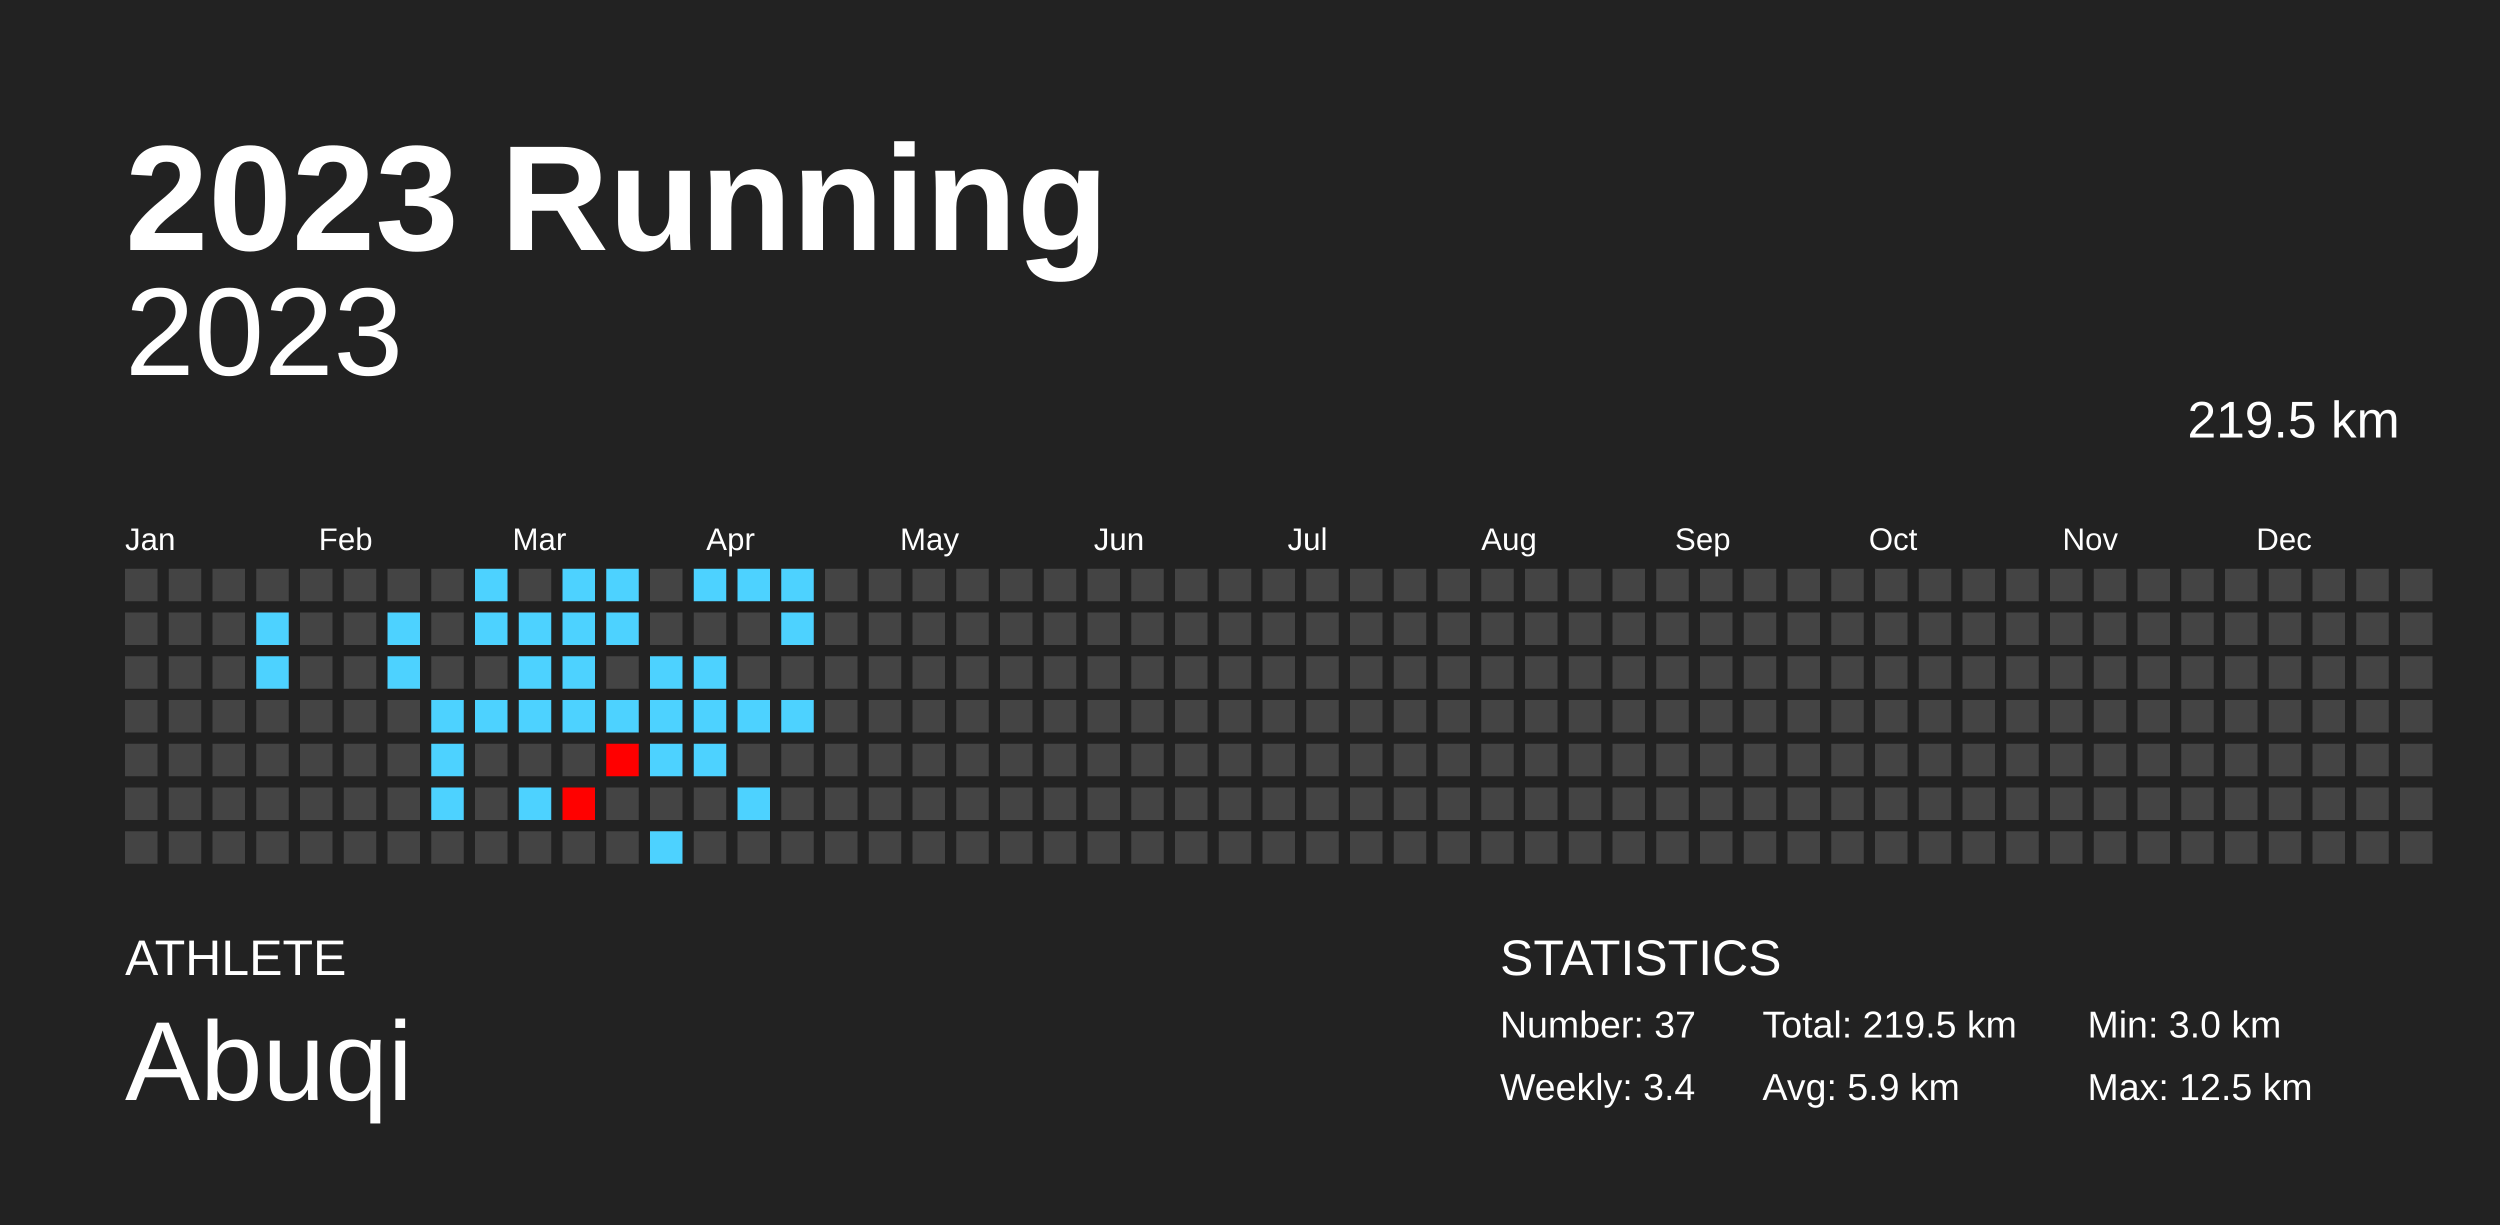
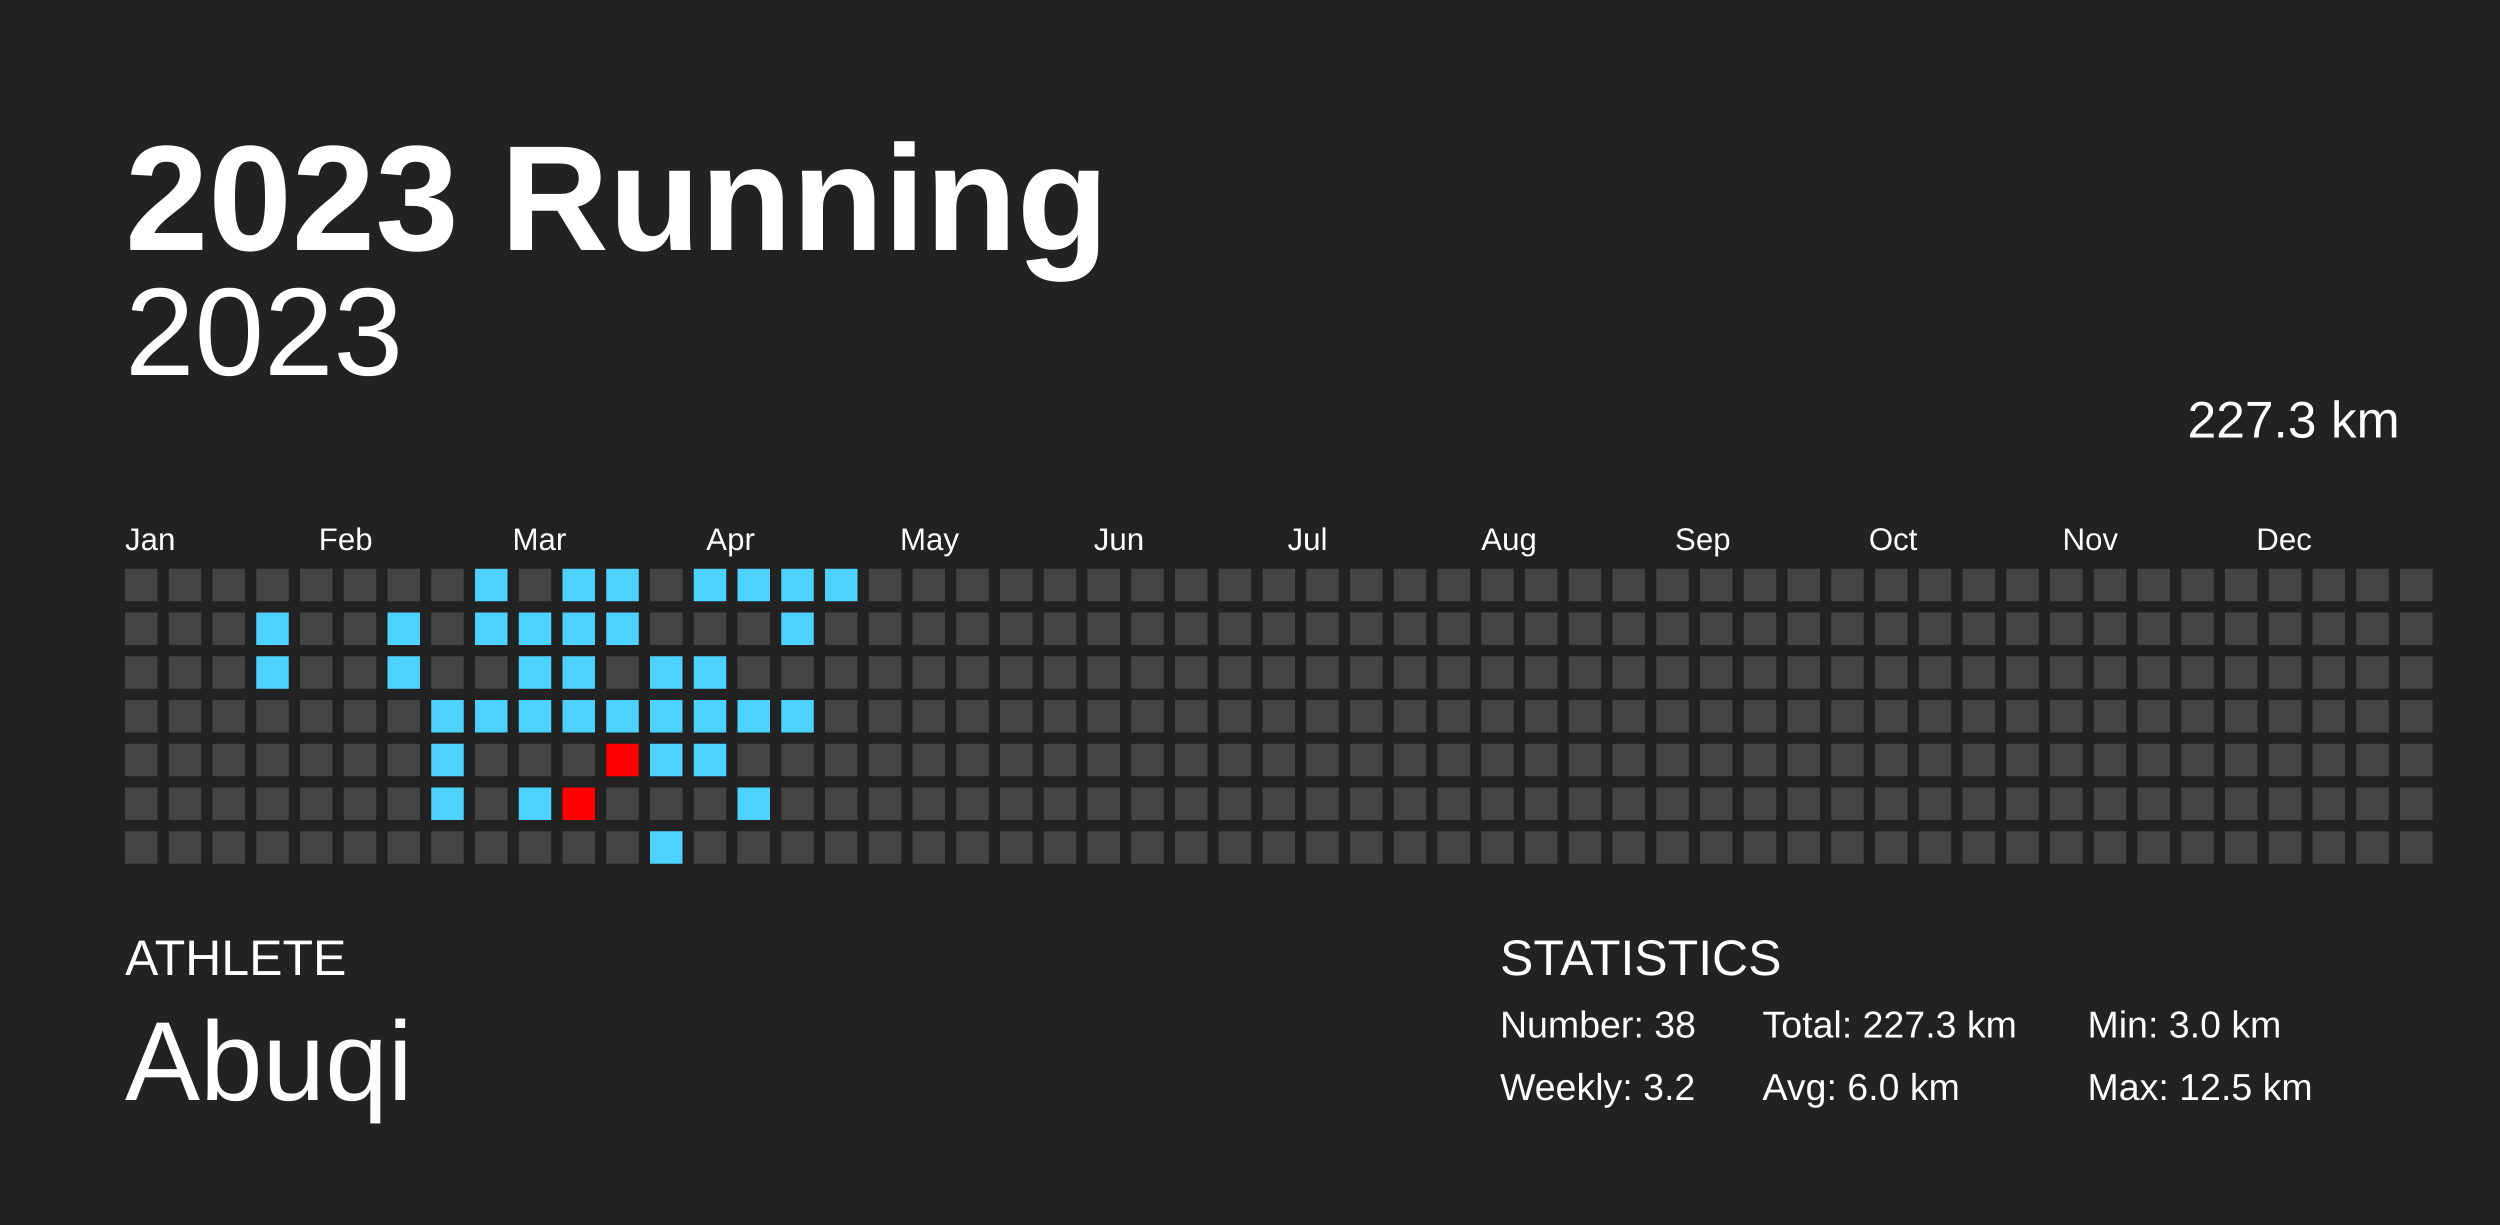
<svg xmlns="http://www.w3.org/2000/svg" baseProfile="full" height="98mm" version="1.1" viewBox="0,0,200,98" width="200mm">
  <defs />
  <rect fill="#222222" height="98" width="200" x="0" y="0" />
  <text fill="#FFFFFF" style="font-size:12px; font-family:Arial; font-weight:bold;" x="10" y="20">2023 Running</text>
  <text fill="#FFFFFF" style="font-size:4px; font-family:Arial" x="10" y="78">ATHLETE</text>
  <text fill="#FFFFFF" style="font-size:9px; font-family:Arial" x="10" y="88">Abuqi</text>
  <text fill="#FFFFFF" style="font-size:4px; font-family:Arial" x="120" y="78">STATISTICS</text>
-   <text fill="#FFFFFF" style="font-size:3px; font-family:Arial" x="120" y="83">Number: 37</text>
-   <text fill="#FFFFFF" style="font-size:3px; font-family:Arial" x="120" y="88">Weekly: 3.4</text>
-   <text fill="#FFFFFF" style="font-size:3px; font-family:Arial" x="141" y="83">Total: 219.5 km</text>
-   <text fill="#FFFFFF" style="font-size:3px; font-family:Arial" x="141" y="88">Avg: 5.9 km</text>
+   <text fill="#FFFFFF" style="font-size:3px; font-family:Arial" x="120" y="83">Number: 38</text>
+   <text fill="#FFFFFF" style="font-size:3px; font-family:Arial" x="120" y="88">Weekly: 3.2</text>
+   <text fill="#FFFFFF" style="font-size:3px; font-family:Arial" x="141" y="83">Total: 227.3 km</text>
+   <text fill="#FFFFFF" style="font-size:3px; font-family:Arial" x="141" y="88">Avg: 6.0 km</text>
  <text fill="#FFFFFF" style="font-size:3px; font-family:Arial" x="167" y="83">Min: 3.0 km</text>
  <text fill="#FFFFFF" style="font-size:3px; font-family:Arial" x="167" y="88">Max: 12.5 km</text>
  <text alignment-baseline="hanging" fill="#FFFFFF" style="font-size:10.0px; font-family:Arial;" x="10" y="30">2023</text>
-   <text alignment-baseline="hanging" fill="#FFFFFF" style="font-size:4.125px; font-family:Arial;" x="175" y="35">219.5 km</text>
+   <text alignment-baseline="hanging" fill="#FFFFFF" style="font-size:4.125px; font-family:Arial;" x="175" y="35">227.3 km</text>
  <text fill="#FFFFFF" style="font-size:2.5px; font-family:Arial" x="10.0" y="44">Jan</text>
  <text fill="#FFFFFF" style="font-size:2.5px; font-family:Arial" x="25.5" y="44">Feb</text>
  <text fill="#FFFFFF" style="font-size:2.5px; font-family:Arial" x="41.0" y="44">Mar</text>
  <text fill="#FFFFFF" style="font-size:2.5px; font-family:Arial" x="56.5" y="44">Apr</text>
  <text fill="#FFFFFF" style="font-size:2.5px; font-family:Arial" x="72.0" y="44">May</text>
  <text fill="#FFFFFF" style="font-size:2.5px; font-family:Arial" x="87.5" y="44">Jun</text>
  <text fill="#FFFFFF" style="font-size:2.5px; font-family:Arial" x="103.0" y="44">Jul</text>
  <text fill="#FFFFFF" style="font-size:2.5px; font-family:Arial" x="118.5" y="44">Aug</text>
  <text fill="#FFFFFF" style="font-size:2.5px; font-family:Arial" x="134.0" y="44">Sep</text>
  <text fill="#FFFFFF" style="font-size:2.5px; font-family:Arial" x="149.5" y="44">Oct</text>
  <text fill="#FFFFFF" style="font-size:2.5px; font-family:Arial" x="165.0" y="44">Nov</text>
  <text fill="#FFFFFF" style="font-size:2.5px; font-family:Arial" x="180.5" y="44">Dec</text>
  <rect fill="#444444" height="2.6" width="2.6" x="10.0" y="45.5" />
  <rect fill="#444444" height="2.6" width="2.6" x="10.0" y="49.0" />
  <rect fill="#444444" height="2.6" width="2.6" x="10.0" y="52.5" />
  <rect fill="#444444" height="2.6" width="2.6" x="10.0" y="56.0" />
  <rect fill="#444444" height="2.6" width="2.6" x="10.0" y="59.5" />
  <rect fill="#444444" height="2.6" width="2.6" x="10.0" y="63.0" />
  <rect fill="#444444" height="2.6" width="2.6" x="10.0" y="66.5" />
  <rect fill="#444444" height="2.6" width="2.6" x="13.5" y="45.5" />
  <rect fill="#444444" height="2.6" width="2.6" x="13.5" y="49.0" />
  <rect fill="#444444" height="2.6" width="2.6" x="13.5" y="52.5" />
  <rect fill="#444444" height="2.6" width="2.6" x="13.5" y="56.0" />
  <rect fill="#444444" height="2.6" width="2.6" x="13.5" y="59.5" />
  <rect fill="#444444" height="2.6" width="2.6" x="13.5" y="63.0" />
  <rect fill="#444444" height="2.6" width="2.6" x="13.5" y="66.5" />
  <rect fill="#444444" height="2.6" width="2.6" x="17.0" y="45.5" />
  <rect fill="#444444" height="2.6" width="2.6" x="17.0" y="49.0" />
  <rect fill="#444444" height="2.6" width="2.6" x="17.0" y="52.5" />
  <rect fill="#444444" height="2.6" width="2.6" x="17.0" y="56.0" />
  <rect fill="#444444" height="2.6" width="2.6" x="17.0" y="59.5" />
  <rect fill="#444444" height="2.6" width="2.6" x="17.0" y="63.0" />
  <rect fill="#444444" height="2.6" width="2.6" x="17.0" y="66.5" />
  <rect fill="#444444" height="2.6" width="2.6" x="20.5" y="45.5" />
  <rect fill="#4dd2ff" height="2.6" width="2.6" x="20.5" y="49.0" />
  <rect fill="#4dd2ff" height="2.6" width="2.6" x="20.5" y="52.5" />
  <rect fill="#444444" height="2.6" width="2.6" x="20.5" y="56.0" />
  <rect fill="#444444" height="2.6" width="2.6" x="20.5" y="59.5" />
  <rect fill="#444444" height="2.6" width="2.6" x="20.5" y="63.0" />
  <rect fill="#444444" height="2.6" width="2.6" x="20.5" y="66.5" />
  <rect fill="#444444" height="2.6" width="2.6" x="24.0" y="45.5" />
  <rect fill="#444444" height="2.6" width="2.6" x="24.0" y="49.0" />
  <rect fill="#444444" height="2.6" width="2.6" x="24.0" y="52.5" />
  <rect fill="#444444" height="2.6" width="2.6" x="24.0" y="56.0" />
  <rect fill="#444444" height="2.6" width="2.6" x="24.0" y="59.5" />
  <rect fill="#444444" height="2.6" width="2.6" x="24.0" y="63.0" />
  <rect fill="#444444" height="2.6" width="2.6" x="24.0" y="66.5" />
  <rect fill="#444444" height="2.6" width="2.6" x="27.5" y="45.5" />
  <rect fill="#444444" height="2.6" width="2.6" x="27.5" y="49.0" />
  <rect fill="#444444" height="2.6" width="2.6" x="27.5" y="52.5" />
  <rect fill="#444444" height="2.6" width="2.6" x="27.5" y="56.0" />
  <rect fill="#444444" height="2.6" width="2.6" x="27.5" y="59.5" />
  <rect fill="#444444" height="2.6" width="2.6" x="27.5" y="63.0" />
  <rect fill="#444444" height="2.6" width="2.6" x="27.5" y="66.5" />
  <rect fill="#444444" height="2.6" width="2.6" x="31.0" y="45.5" />
  <rect fill="#4dd2ff" height="2.6" width="2.6" x="31.0" y="49.0" />
  <rect fill="#4dd2ff" height="2.6" width="2.6" x="31.0" y="52.5" />
  <rect fill="#444444" height="2.6" width="2.6" x="31.0" y="56.0" />
  <rect fill="#444444" height="2.6" width="2.6" x="31.0" y="59.5" />
  <rect fill="#444444" height="2.6" width="2.6" x="31.0" y="63.0" />
  <rect fill="#444444" height="2.6" width="2.6" x="31.0" y="66.5" />
  <rect fill="#444444" height="2.6" width="2.6" x="34.5" y="45.5" />
  <rect fill="#444444" height="2.6" width="2.6" x="34.5" y="49.0" />
  <rect fill="#444444" height="2.6" width="2.6" x="34.5" y="52.5" />
  <rect fill="#4dd2ff" height="2.6" width="2.6" x="34.5" y="56.0" />
  <rect fill="#4dd2ff" height="2.6" width="2.6" x="34.5" y="59.5" />
  <rect fill="#4dd2ff" height="2.6" width="2.6" x="34.5" y="63.0" />
  <rect fill="#444444" height="2.6" width="2.6" x="34.5" y="66.5" />
  <rect fill="#4dd2ff" height="2.6" width="2.6" x="38.0" y="45.5" />
  <rect fill="#4dd2ff" height="2.6" width="2.6" x="38.0" y="49.0" />
  <rect fill="#444444" height="2.6" width="2.6" x="38.0" y="52.5" />
  <rect fill="#4dd2ff" height="2.6" width="2.6" x="38.0" y="56.0" />
  <rect fill="#444444" height="2.6" width="2.6" x="38.0" y="59.5" />
  <rect fill="#444444" height="2.6" width="2.6" x="38.0" y="63.0" />
  <rect fill="#444444" height="2.6" width="2.6" x="38.0" y="66.5" />
  <rect fill="#444444" height="2.6" width="2.6" x="41.5" y="45.5" />
  <rect fill="#4dd2ff" height="2.6" width="2.6" x="41.5" y="49.0" />
  <rect fill="#4dd2ff" height="2.6" width="2.6" x="41.5" y="52.5" />
  <rect fill="#4dd2ff" height="2.6" width="2.6" x="41.5" y="56.0" />
  <rect fill="#444444" height="2.6" width="2.6" x="41.5" y="59.5" />
  <rect fill="#4dd2ff" height="2.6" width="2.6" x="41.5" y="63.0" />
  <rect fill="#444444" height="2.6" width="2.6" x="41.5" y="66.5" />
  <rect fill="#4dd2ff" height="2.6" width="2.6" x="45.0" y="45.5" />
  <rect fill="#4dd2ff" height="2.6" width="2.6" x="45.0" y="49.0" />
  <rect fill="#4dd2ff" height="2.6" width="2.6" x="45.0" y="52.5" />
  <rect fill="#4dd2ff" height="2.6" width="2.6" x="45.0" y="56.0" />
  <rect fill="#444444" height="2.6" width="2.6" x="45.0" y="59.5" />
  <rect fill="#ff0100" height="2.6" width="2.6" x="45.0" y="63.0" />
  <rect fill="#444444" height="2.6" width="2.6" x="45.0" y="66.5" />
  <rect fill="#4dd2ff" height="2.6" width="2.6" x="48.5" y="45.5" />
  <rect fill="#4dd2ff" height="2.6" width="2.6" x="48.5" y="49.0" />
  <rect fill="#444444" height="2.6" width="2.6" x="48.5" y="52.5" />
  <rect fill="#4dd2ff" height="2.6" width="2.6" x="48.5" y="56.0" />
  <rect fill="#ff0000" height="2.6" width="2.6" x="48.5" y="59.5" />
  <rect fill="#444444" height="2.6" width="2.6" x="48.5" y="63.0" />
  <rect fill="#444444" height="2.6" width="2.6" x="48.5" y="66.5" />
  <rect fill="#444444" height="2.6" width="2.6" x="52.0" y="45.5" />
  <rect fill="#444444" height="2.6" width="2.6" x="52.0" y="49.0" />
  <rect fill="#4dd2ff" height="2.6" width="2.6" x="52.0" y="52.5" />
  <rect fill="#4dd2ff" height="2.6" width="2.6" x="52.0" y="56.0" />
  <rect fill="#4dd2ff" height="2.6" width="2.6" x="52.0" y="59.5" />
  <rect fill="#444444" height="2.6" width="2.6" x="52.0" y="63.0" />
  <rect fill="#4dd2ff" height="2.6" width="2.6" x="52.0" y="66.5" />
  <rect fill="#4dd2ff" height="2.6" width="2.6" x="55.5" y="45.5" />
  <rect fill="#444444" height="2.6" width="2.6" x="55.5" y="49.0" />
  <rect fill="#4dd2ff" height="2.6" width="2.6" x="55.5" y="52.5" />
  <rect fill="#4dd2ff" height="2.6" width="2.6" x="55.5" y="56.0" />
  <rect fill="#4dd2ff" height="2.6" width="2.6" x="55.5" y="59.5" />
  <rect fill="#444444" height="2.6" width="2.6" x="55.5" y="63.0" />
  <rect fill="#444444" height="2.6" width="2.6" x="55.5" y="66.5" />
  <rect fill="#4dd2ff" height="2.6" width="2.6" x="59.0" y="45.5" />
  <rect fill="#444444" height="2.6" width="2.6" x="59.0" y="49.0" />
  <rect fill="#444444" height="2.6" width="2.6" x="59.0" y="52.5" />
  <rect fill="#4dd2ff" height="2.6" width="2.6" x="59.0" y="56.0" />
  <rect fill="#444444" height="2.6" width="2.6" x="59.0" y="59.5" />
  <rect fill="#4dd2ff" height="2.6" width="2.6" x="59.0" y="63.0" />
  <rect fill="#444444" height="2.6" width="2.6" x="59.0" y="66.5" />
  <rect fill="#4dd2ff" height="2.6" width="2.6" x="62.5" y="45.5" />
  <rect fill="#4dd2ff" height="2.6" width="2.6" x="62.5" y="49.0" />
  <rect fill="#444444" height="2.6" width="2.6" x="62.5" y="52.5" />
  <rect fill="#4dd2ff" height="2.6" width="2.6" x="62.5" y="56.0" />
  <rect fill="#444444" height="2.6" width="2.6" x="62.5" y="59.5" />
  <rect fill="#444444" height="2.6" width="2.6" x="62.5" y="63.0" />
  <rect fill="#444444" height="2.6" width="2.6" x="62.5" y="66.5" />
-   <rect fill="#444444" height="2.6" width="2.6" x="66.0" y="45.5" />
+   <rect fill="#4dd2ff" height="2.6" width="2.6" x="66.0" y="45.5" />
  <rect fill="#444444" height="2.6" width="2.6" x="66.0" y="49.0" />
  <rect fill="#444444" height="2.6" width="2.6" x="66.0" y="52.5" />
  <rect fill="#444444" height="2.6" width="2.6" x="66.0" y="56.0" />
  <rect fill="#444444" height="2.6" width="2.6" x="66.0" y="59.5" />
  <rect fill="#444444" height="2.6" width="2.6" x="66.0" y="63.0" />
  <rect fill="#444444" height="2.6" width="2.6" x="66.0" y="66.5" />
  <rect fill="#444444" height="2.6" width="2.6" x="69.5" y="45.5" />
  <rect fill="#444444" height="2.6" width="2.6" x="69.5" y="49.0" />
  <rect fill="#444444" height="2.6" width="2.6" x="69.5" y="52.5" />
  <rect fill="#444444" height="2.6" width="2.6" x="69.5" y="56.0" />
  <rect fill="#444444" height="2.6" width="2.6" x="69.5" y="59.5" />
  <rect fill="#444444" height="2.6" width="2.6" x="69.5" y="63.0" />
  <rect fill="#444444" height="2.6" width="2.6" x="69.5" y="66.5" />
  <rect fill="#444444" height="2.6" width="2.6" x="73.0" y="45.5" />
  <rect fill="#444444" height="2.6" width="2.6" x="73.0" y="49.0" />
  <rect fill="#444444" height="2.6" width="2.6" x="73.0" y="52.5" />
  <rect fill="#444444" height="2.6" width="2.6" x="73.0" y="56.0" />
  <rect fill="#444444" height="2.6" width="2.6" x="73.0" y="59.5" />
  <rect fill="#444444" height="2.6" width="2.6" x="73.0" y="63.0" />
  <rect fill="#444444" height="2.6" width="2.6" x="73.0" y="66.5" />
  <rect fill="#444444" height="2.6" width="2.6" x="76.5" y="45.5" />
  <rect fill="#444444" height="2.6" width="2.6" x="76.5" y="49.0" />
  <rect fill="#444444" height="2.6" width="2.6" x="76.5" y="52.5" />
  <rect fill="#444444" height="2.6" width="2.6" x="76.5" y="56.0" />
  <rect fill="#444444" height="2.6" width="2.6" x="76.5" y="59.5" />
  <rect fill="#444444" height="2.6" width="2.6" x="76.5" y="63.0" />
  <rect fill="#444444" height="2.6" width="2.6" x="76.5" y="66.5" />
  <rect fill="#444444" height="2.6" width="2.6" x="80.0" y="45.5" />
  <rect fill="#444444" height="2.6" width="2.6" x="80.0" y="49.0" />
  <rect fill="#444444" height="2.6" width="2.6" x="80.0" y="52.5" />
  <rect fill="#444444" height="2.6" width="2.6" x="80.0" y="56.0" />
  <rect fill="#444444" height="2.6" width="2.6" x="80.0" y="59.5" />
  <rect fill="#444444" height="2.6" width="2.6" x="80.0" y="63.0" />
  <rect fill="#444444" height="2.6" width="2.6" x="80.0" y="66.5" />
  <rect fill="#444444" height="2.6" width="2.6" x="83.5" y="45.5" />
  <rect fill="#444444" height="2.6" width="2.6" x="83.5" y="49.0" />
  <rect fill="#444444" height="2.6" width="2.6" x="83.5" y="52.5" />
  <rect fill="#444444" height="2.6" width="2.6" x="83.5" y="56.0" />
  <rect fill="#444444" height="2.6" width="2.6" x="83.5" y="59.5" />
  <rect fill="#444444" height="2.6" width="2.6" x="83.5" y="63.0" />
  <rect fill="#444444" height="2.6" width="2.6" x="83.5" y="66.5" />
  <rect fill="#444444" height="2.6" width="2.6" x="87.0" y="45.5" />
  <rect fill="#444444" height="2.6" width="2.6" x="87.0" y="49.0" />
  <rect fill="#444444" height="2.6" width="2.6" x="87.0" y="52.5" />
  <rect fill="#444444" height="2.6" width="2.6" x="87.0" y="56.0" />
  <rect fill="#444444" height="2.6" width="2.6" x="87.0" y="59.5" />
  <rect fill="#444444" height="2.6" width="2.6" x="87.0" y="63.0" />
  <rect fill="#444444" height="2.6" width="2.6" x="87.0" y="66.5" />
  <rect fill="#444444" height="2.6" width="2.6" x="90.5" y="45.5" />
  <rect fill="#444444" height="2.6" width="2.6" x="90.5" y="49.0" />
  <rect fill="#444444" height="2.6" width="2.6" x="90.5" y="52.5" />
  <rect fill="#444444" height="2.6" width="2.6" x="90.5" y="56.0" />
  <rect fill="#444444" height="2.6" width="2.6" x="90.5" y="59.5" />
  <rect fill="#444444" height="2.6" width="2.6" x="90.5" y="63.0" />
  <rect fill="#444444" height="2.6" width="2.6" x="90.5" y="66.5" />
  <rect fill="#444444" height="2.6" width="2.6" x="94.0" y="45.5" />
  <rect fill="#444444" height="2.6" width="2.6" x="94.0" y="49.0" />
  <rect fill="#444444" height="2.6" width="2.6" x="94.0" y="52.5" />
  <rect fill="#444444" height="2.6" width="2.6" x="94.0" y="56.0" />
  <rect fill="#444444" height="2.6" width="2.6" x="94.0" y="59.5" />
  <rect fill="#444444" height="2.6" width="2.6" x="94.0" y="63.0" />
  <rect fill="#444444" height="2.6" width="2.6" x="94.0" y="66.5" />
  <rect fill="#444444" height="2.6" width="2.6" x="97.5" y="45.5" />
  <rect fill="#444444" height="2.6" width="2.6" x="97.5" y="49.0" />
  <rect fill="#444444" height="2.6" width="2.6" x="97.5" y="52.5" />
  <rect fill="#444444" height="2.6" width="2.6" x="97.5" y="56.0" />
  <rect fill="#444444" height="2.6" width="2.6" x="97.5" y="59.5" />
  <rect fill="#444444" height="2.6" width="2.6" x="97.5" y="63.0" />
  <rect fill="#444444" height="2.6" width="2.6" x="97.5" y="66.5" />
  <rect fill="#444444" height="2.6" width="2.6" x="101.0" y="45.5" />
  <rect fill="#444444" height="2.6" width="2.6" x="101.0" y="49.0" />
  <rect fill="#444444" height="2.6" width="2.6" x="101.0" y="52.5" />
  <rect fill="#444444" height="2.6" width="2.6" x="101.0" y="56.0" />
  <rect fill="#444444" height="2.6" width="2.6" x="101.0" y="59.5" />
  <rect fill="#444444" height="2.6" width="2.6" x="101.0" y="63.0" />
  <rect fill="#444444" height="2.6" width="2.6" x="101.0" y="66.5" />
  <rect fill="#444444" height="2.6" width="2.6" x="104.5" y="45.5" />
  <rect fill="#444444" height="2.6" width="2.6" x="104.5" y="49.0" />
  <rect fill="#444444" height="2.6" width="2.6" x="104.5" y="52.5" />
  <rect fill="#444444" height="2.6" width="2.6" x="104.5" y="56.0" />
  <rect fill="#444444" height="2.6" width="2.6" x="104.5" y="59.5" />
  <rect fill="#444444" height="2.6" width="2.6" x="104.5" y="63.0" />
  <rect fill="#444444" height="2.6" width="2.6" x="104.5" y="66.5" />
  <rect fill="#444444" height="2.6" width="2.6" x="108.0" y="45.5" />
  <rect fill="#444444" height="2.6" width="2.6" x="108.0" y="49.0" />
  <rect fill="#444444" height="2.6" width="2.6" x="108.0" y="52.5" />
  <rect fill="#444444" height="2.6" width="2.6" x="108.0" y="56.0" />
  <rect fill="#444444" height="2.6" width="2.6" x="108.0" y="59.5" />
  <rect fill="#444444" height="2.6" width="2.6" x="108.0" y="63.0" />
  <rect fill="#444444" height="2.6" width="2.6" x="108.0" y="66.5" />
  <rect fill="#444444" height="2.6" width="2.6" x="111.5" y="45.5" />
  <rect fill="#444444" height="2.6" width="2.6" x="111.5" y="49.0" />
  <rect fill="#444444" height="2.6" width="2.6" x="111.5" y="52.5" />
  <rect fill="#444444" height="2.6" width="2.6" x="111.5" y="56.0" />
  <rect fill="#444444" height="2.6" width="2.6" x="111.5" y="59.5" />
  <rect fill="#444444" height="2.6" width="2.6" x="111.5" y="63.0" />
  <rect fill="#444444" height="2.6" width="2.6" x="111.5" y="66.5" />
  <rect fill="#444444" height="2.6" width="2.6" x="115.0" y="45.5" />
  <rect fill="#444444" height="2.6" width="2.6" x="115.0" y="49.0" />
  <rect fill="#444444" height="2.6" width="2.6" x="115.0" y="52.5" />
  <rect fill="#444444" height="2.6" width="2.6" x="115.0" y="56.0" />
  <rect fill="#444444" height="2.6" width="2.6" x="115.0" y="59.5" />
  <rect fill="#444444" height="2.6" width="2.6" x="115.0" y="63.0" />
  <rect fill="#444444" height="2.6" width="2.6" x="115.0" y="66.5" />
  <rect fill="#444444" height="2.6" width="2.6" x="118.5" y="45.5" />
  <rect fill="#444444" height="2.6" width="2.6" x="118.5" y="49.0" />
  <rect fill="#444444" height="2.6" width="2.6" x="118.5" y="52.5" />
  <rect fill="#444444" height="2.6" width="2.6" x="118.5" y="56.0" />
  <rect fill="#444444" height="2.6" width="2.6" x="118.5" y="59.5" />
  <rect fill="#444444" height="2.6" width="2.6" x="118.5" y="63.0" />
  <rect fill="#444444" height="2.6" width="2.6" x="118.5" y="66.5" />
  <rect fill="#444444" height="2.6" width="2.6" x="122.0" y="45.5" />
  <rect fill="#444444" height="2.6" width="2.6" x="122.0" y="49.0" />
  <rect fill="#444444" height="2.6" width="2.6" x="122.0" y="52.5" />
  <rect fill="#444444" height="2.6" width="2.6" x="122.0" y="56.0" />
  <rect fill="#444444" height="2.6" width="2.6" x="122.0" y="59.5" />
  <rect fill="#444444" height="2.6" width="2.6" x="122.0" y="63.0" />
  <rect fill="#444444" height="2.6" width="2.6" x="122.0" y="66.5" />
  <rect fill="#444444" height="2.6" width="2.6" x="125.5" y="45.5" />
  <rect fill="#444444" height="2.6" width="2.6" x="125.5" y="49.0" />
  <rect fill="#444444" height="2.6" width="2.6" x="125.5" y="52.5" />
  <rect fill="#444444" height="2.6" width="2.6" x="125.5" y="56.0" />
  <rect fill="#444444" height="2.6" width="2.6" x="125.5" y="59.5" />
  <rect fill="#444444" height="2.6" width="2.6" x="125.5" y="63.0" />
  <rect fill="#444444" height="2.6" width="2.6" x="125.5" y="66.5" />
  <rect fill="#444444" height="2.6" width="2.6" x="129.0" y="45.5" />
  <rect fill="#444444" height="2.6" width="2.6" x="129.0" y="49.0" />
  <rect fill="#444444" height="2.6" width="2.6" x="129.0" y="52.5" />
  <rect fill="#444444" height="2.6" width="2.6" x="129.0" y="56.0" />
  <rect fill="#444444" height="2.6" width="2.6" x="129.0" y="59.5" />
  <rect fill="#444444" height="2.6" width="2.6" x="129.0" y="63.0" />
  <rect fill="#444444" height="2.6" width="2.6" x="129.0" y="66.5" />
  <rect fill="#444444" height="2.6" width="2.6" x="132.5" y="45.5" />
  <rect fill="#444444" height="2.6" width="2.6" x="132.5" y="49.0" />
  <rect fill="#444444" height="2.6" width="2.6" x="132.5" y="52.5" />
  <rect fill="#444444" height="2.6" width="2.6" x="132.5" y="56.0" />
  <rect fill="#444444" height="2.6" width="2.6" x="132.5" y="59.5" />
  <rect fill="#444444" height="2.6" width="2.6" x="132.5" y="63.0" />
  <rect fill="#444444" height="2.6" width="2.6" x="132.5" y="66.5" />
  <rect fill="#444444" height="2.6" width="2.6" x="136.0" y="45.5" />
  <rect fill="#444444" height="2.6" width="2.6" x="136.0" y="49.0" />
  <rect fill="#444444" height="2.6" width="2.6" x="136.0" y="52.5" />
  <rect fill="#444444" height="2.6" width="2.6" x="136.0" y="56.0" />
  <rect fill="#444444" height="2.6" width="2.6" x="136.0" y="59.5" />
  <rect fill="#444444" height="2.6" width="2.6" x="136.0" y="63.0" />
  <rect fill="#444444" height="2.6" width="2.6" x="136.0" y="66.5" />
  <rect fill="#444444" height="2.6" width="2.6" x="139.5" y="45.5" />
  <rect fill="#444444" height="2.6" width="2.6" x="139.5" y="49.0" />
  <rect fill="#444444" height="2.6" width="2.6" x="139.5" y="52.5" />
  <rect fill="#444444" height="2.6" width="2.6" x="139.5" y="56.0" />
  <rect fill="#444444" height="2.6" width="2.6" x="139.5" y="59.5" />
  <rect fill="#444444" height="2.6" width="2.6" x="139.5" y="63.0" />
  <rect fill="#444444" height="2.6" width="2.6" x="139.5" y="66.5" />
  <rect fill="#444444" height="2.6" width="2.6" x="143.0" y="45.5" />
  <rect fill="#444444" height="2.6" width="2.6" x="143.0" y="49.0" />
  <rect fill="#444444" height="2.6" width="2.6" x="143.0" y="52.5" />
  <rect fill="#444444" height="2.6" width="2.6" x="143.0" y="56.0" />
  <rect fill="#444444" height="2.6" width="2.6" x="143.0" y="59.5" />
  <rect fill="#444444" height="2.6" width="2.6" x="143.0" y="63.0" />
  <rect fill="#444444" height="2.6" width="2.6" x="143.0" y="66.5" />
  <rect fill="#444444" height="2.6" width="2.6" x="146.5" y="45.5" />
  <rect fill="#444444" height="2.6" width="2.6" x="146.5" y="49.0" />
  <rect fill="#444444" height="2.6" width="2.6" x="146.5" y="52.5" />
  <rect fill="#444444" height="2.6" width="2.6" x="146.5" y="56.0" />
  <rect fill="#444444" height="2.6" width="2.6" x="146.5" y="59.5" />
  <rect fill="#444444" height="2.6" width="2.6" x="146.5" y="63.0" />
  <rect fill="#444444" height="2.6" width="2.6" x="146.5" y="66.5" />
  <rect fill="#444444" height="2.6" width="2.6" x="150.0" y="45.5" />
  <rect fill="#444444" height="2.6" width="2.6" x="150.0" y="49.0" />
  <rect fill="#444444" height="2.6" width="2.6" x="150.0" y="52.5" />
  <rect fill="#444444" height="2.6" width="2.6" x="150.0" y="56.0" />
  <rect fill="#444444" height="2.6" width="2.6" x="150.0" y="59.5" />
  <rect fill="#444444" height="2.6" width="2.6" x="150.0" y="63.0" />
  <rect fill="#444444" height="2.6" width="2.6" x="150.0" y="66.5" />
  <rect fill="#444444" height="2.6" width="2.6" x="153.5" y="45.5" />
  <rect fill="#444444" height="2.6" width="2.6" x="153.5" y="49.0" />
  <rect fill="#444444" height="2.6" width="2.6" x="153.5" y="52.5" />
  <rect fill="#444444" height="2.6" width="2.6" x="153.5" y="56.0" />
  <rect fill="#444444" height="2.6" width="2.6" x="153.5" y="59.5" />
  <rect fill="#444444" height="2.6" width="2.6" x="153.5" y="63.0" />
  <rect fill="#444444" height="2.6" width="2.6" x="153.5" y="66.5" />
  <rect fill="#444444" height="2.6" width="2.6" x="157.0" y="45.5" />
  <rect fill="#444444" height="2.6" width="2.6" x="157.0" y="49.0" />
  <rect fill="#444444" height="2.6" width="2.6" x="157.0" y="52.5" />
  <rect fill="#444444" height="2.6" width="2.6" x="157.0" y="56.0" />
  <rect fill="#444444" height="2.6" width="2.6" x="157.0" y="59.5" />
  <rect fill="#444444" height="2.6" width="2.6" x="157.0" y="63.0" />
  <rect fill="#444444" height="2.6" width="2.6" x="157.0" y="66.5" />
  <rect fill="#444444" height="2.6" width="2.6" x="160.5" y="45.5" />
  <rect fill="#444444" height="2.6" width="2.6" x="160.5" y="49.0" />
  <rect fill="#444444" height="2.6" width="2.6" x="160.5" y="52.5" />
  <rect fill="#444444" height="2.6" width="2.6" x="160.5" y="56.0" />
  <rect fill="#444444" height="2.6" width="2.6" x="160.5" y="59.5" />
  <rect fill="#444444" height="2.6" width="2.6" x="160.5" y="63.0" />
  <rect fill="#444444" height="2.6" width="2.6" x="160.5" y="66.5" />
  <rect fill="#444444" height="2.6" width="2.6" x="164.0" y="45.5" />
  <rect fill="#444444" height="2.6" width="2.6" x="164.0" y="49.0" />
  <rect fill="#444444" height="2.6" width="2.6" x="164.0" y="52.5" />
  <rect fill="#444444" height="2.6" width="2.6" x="164.0" y="56.0" />
  <rect fill="#444444" height="2.6" width="2.6" x="164.0" y="59.5" />
  <rect fill="#444444" height="2.6" width="2.6" x="164.0" y="63.0" />
  <rect fill="#444444" height="2.6" width="2.6" x="164.0" y="66.5" />
  <rect fill="#444444" height="2.6" width="2.6" x="167.5" y="45.5" />
  <rect fill="#444444" height="2.6" width="2.6" x="167.5" y="49.0" />
  <rect fill="#444444" height="2.6" width="2.6" x="167.5" y="52.5" />
  <rect fill="#444444" height="2.6" width="2.6" x="167.5" y="56.0" />
  <rect fill="#444444" height="2.6" width="2.6" x="167.5" y="59.5" />
  <rect fill="#444444" height="2.6" width="2.6" x="167.5" y="63.0" />
  <rect fill="#444444" height="2.6" width="2.6" x="167.5" y="66.5" />
  <rect fill="#444444" height="2.6" width="2.6" x="171.0" y="45.5" />
  <rect fill="#444444" height="2.6" width="2.6" x="171.0" y="49.0" />
  <rect fill="#444444" height="2.6" width="2.6" x="171.0" y="52.5" />
  <rect fill="#444444" height="2.6" width="2.6" x="171.0" y="56.0" />
  <rect fill="#444444" height="2.6" width="2.6" x="171.0" y="59.5" />
  <rect fill="#444444" height="2.6" width="2.6" x="171.0" y="63.0" />
  <rect fill="#444444" height="2.6" width="2.6" x="171.0" y="66.5" />
  <rect fill="#444444" height="2.6" width="2.6" x="174.5" y="45.5" />
  <rect fill="#444444" height="2.6" width="2.6" x="174.5" y="49.0" />
  <rect fill="#444444" height="2.6" width="2.6" x="174.5" y="52.5" />
  <rect fill="#444444" height="2.6" width="2.6" x="174.5" y="56.0" />
  <rect fill="#444444" height="2.6" width="2.6" x="174.5" y="59.5" />
  <rect fill="#444444" height="2.6" width="2.6" x="174.5" y="63.0" />
  <rect fill="#444444" height="2.6" width="2.6" x="174.5" y="66.5" />
  <rect fill="#444444" height="2.6" width="2.6" x="178.0" y="45.5" />
  <rect fill="#444444" height="2.6" width="2.6" x="178.0" y="49.0" />
  <rect fill="#444444" height="2.6" width="2.6" x="178.0" y="52.5" />
  <rect fill="#444444" height="2.6" width="2.6" x="178.0" y="56.0" />
  <rect fill="#444444" height="2.6" width="2.6" x="178.0" y="59.5" />
  <rect fill="#444444" height="2.6" width="2.6" x="178.0" y="63.0" />
  <rect fill="#444444" height="2.6" width="2.6" x="178.0" y="66.5" />
  <rect fill="#444444" height="2.6" width="2.6" x="181.5" y="45.5" />
  <rect fill="#444444" height="2.6" width="2.6" x="181.5" y="49.0" />
  <rect fill="#444444" height="2.6" width="2.6" x="181.5" y="52.5" />
  <rect fill="#444444" height="2.6" width="2.6" x="181.5" y="56.0" />
  <rect fill="#444444" height="2.6" width="2.6" x="181.5" y="59.5" />
  <rect fill="#444444" height="2.6" width="2.6" x="181.5" y="63.0" />
  <rect fill="#444444" height="2.6" width="2.6" x="181.5" y="66.5" />
  <rect fill="#444444" height="2.6" width="2.6" x="185.0" y="45.5" />
  <rect fill="#444444" height="2.6" width="2.6" x="185.0" y="49.0" />
  <rect fill="#444444" height="2.6" width="2.6" x="185.0" y="52.5" />
  <rect fill="#444444" height="2.6" width="2.6" x="185.0" y="56.0" />
  <rect fill="#444444" height="2.6" width="2.6" x="185.0" y="59.5" />
  <rect fill="#444444" height="2.6" width="2.6" x="185.0" y="63.0" />
  <rect fill="#444444" height="2.6" width="2.6" x="185.0" y="66.5" />
  <rect fill="#444444" height="2.6" width="2.6" x="188.5" y="45.5" />
  <rect fill="#444444" height="2.6" width="2.6" x="188.5" y="49.0" />
  <rect fill="#444444" height="2.6" width="2.6" x="188.5" y="52.5" />
  <rect fill="#444444" height="2.6" width="2.6" x="188.5" y="56.0" />
  <rect fill="#444444" height="2.6" width="2.6" x="188.5" y="59.5" />
  <rect fill="#444444" height="2.6" width="2.6" x="188.5" y="63.0" />
  <rect fill="#444444" height="2.6" width="2.6" x="188.5" y="66.5" />
  <rect fill="#444444" height="2.6" width="2.6" x="192.0" y="45.5" />
  <rect fill="#444444" height="2.6" width="2.6" x="192.0" y="49.0" />
  <rect fill="#444444" height="2.6" width="2.6" x="192.0" y="52.5" />
  <rect fill="#444444" height="2.6" width="2.6" x="192.0" y="56.0" />
  <rect fill="#444444" height="2.6" width="2.6" x="192.0" y="59.5" />
  <rect fill="#444444" height="2.6" width="2.6" x="192.0" y="63.0" />
  <rect fill="#444444" height="2.6" width="2.6" x="192.0" y="66.5" />
</svg>
